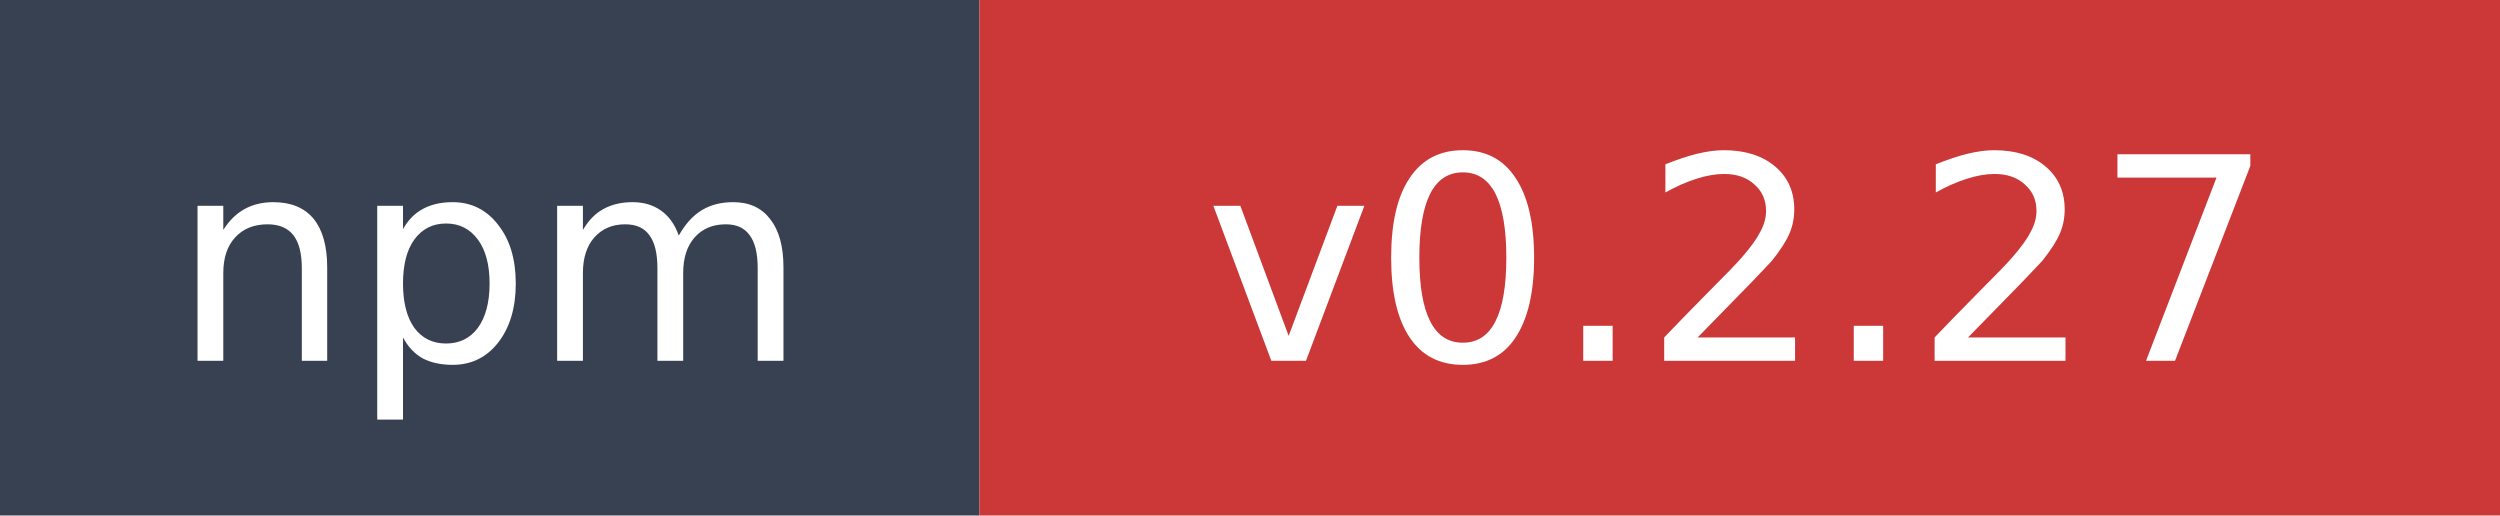
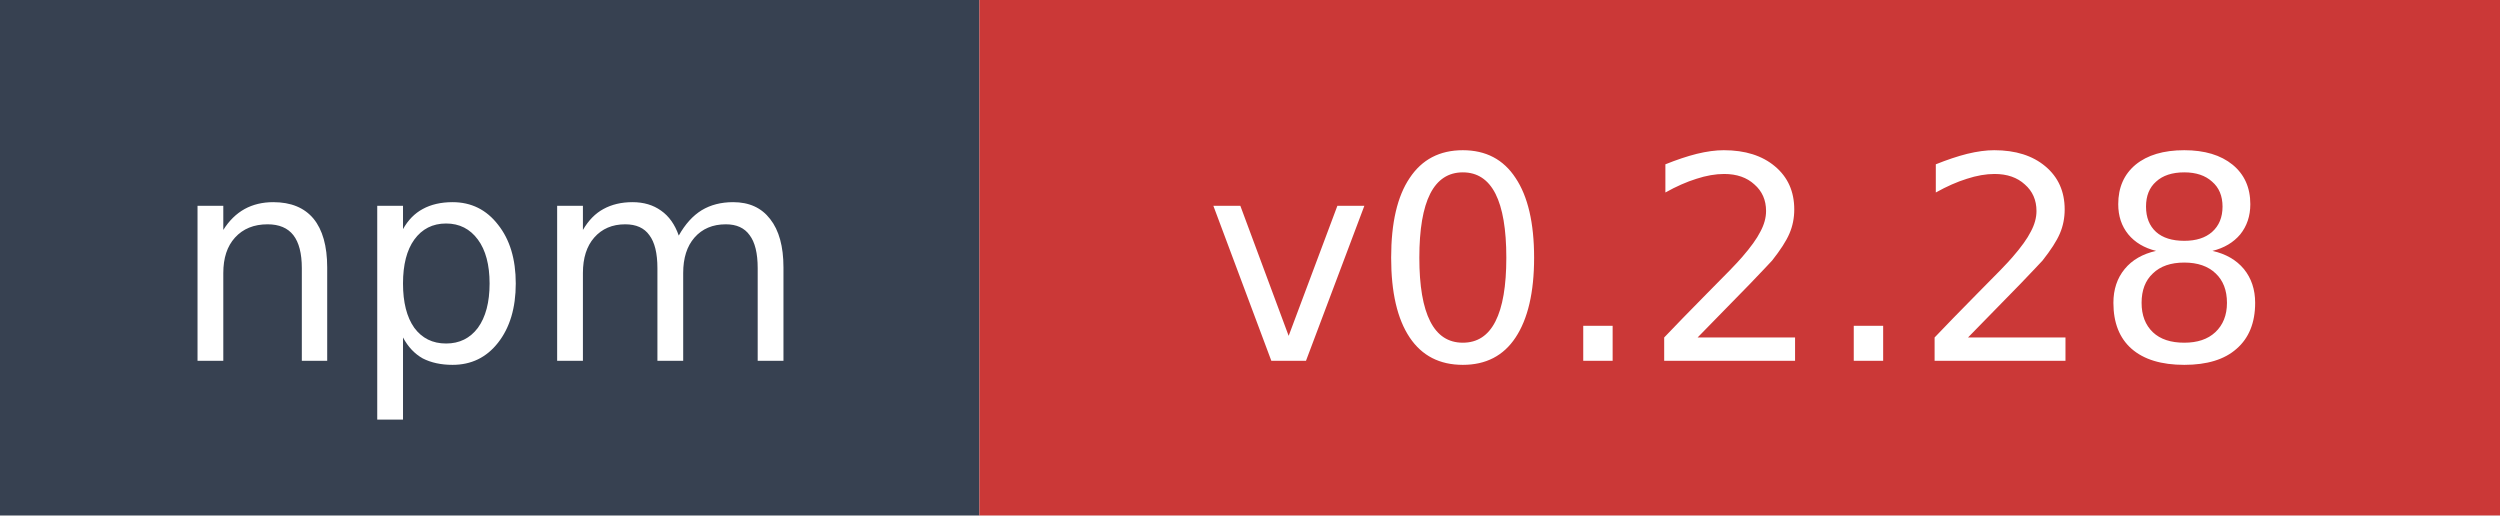
- <svg xmlns="http://www.w3.org/2000/svg" width="97" height="20" role="img" aria-label="npm: v0.2.27">
+ <svg xmlns="http://www.w3.org/2000/svg" width="97" height="20" role="img" aria-label="npm: v0.2.28">
  <rect width="38" height="20" fill="#374151" />
  <rect x="38" width="59" height="20" fill="#cb3837" />
  <text x="19" y="14" fill="#ffffff" font-family="Verdana,Geneva,DejaVu Sans,sans-serif" font-size="11" text-anchor="middle">npm</text>
-   <text x="67.5" y="14" fill="#ffffff" font-family="Verdana,Geneva,DejaVu Sans,sans-serif" font-size="11" text-anchor="middle">v0.2.27</text>
+   <text x="67.5" y="14" fill="#ffffff" font-family="Verdana,Geneva,DejaVu Sans,sans-serif" font-size="11" text-anchor="middle">v0.2.28</text>
</svg>
